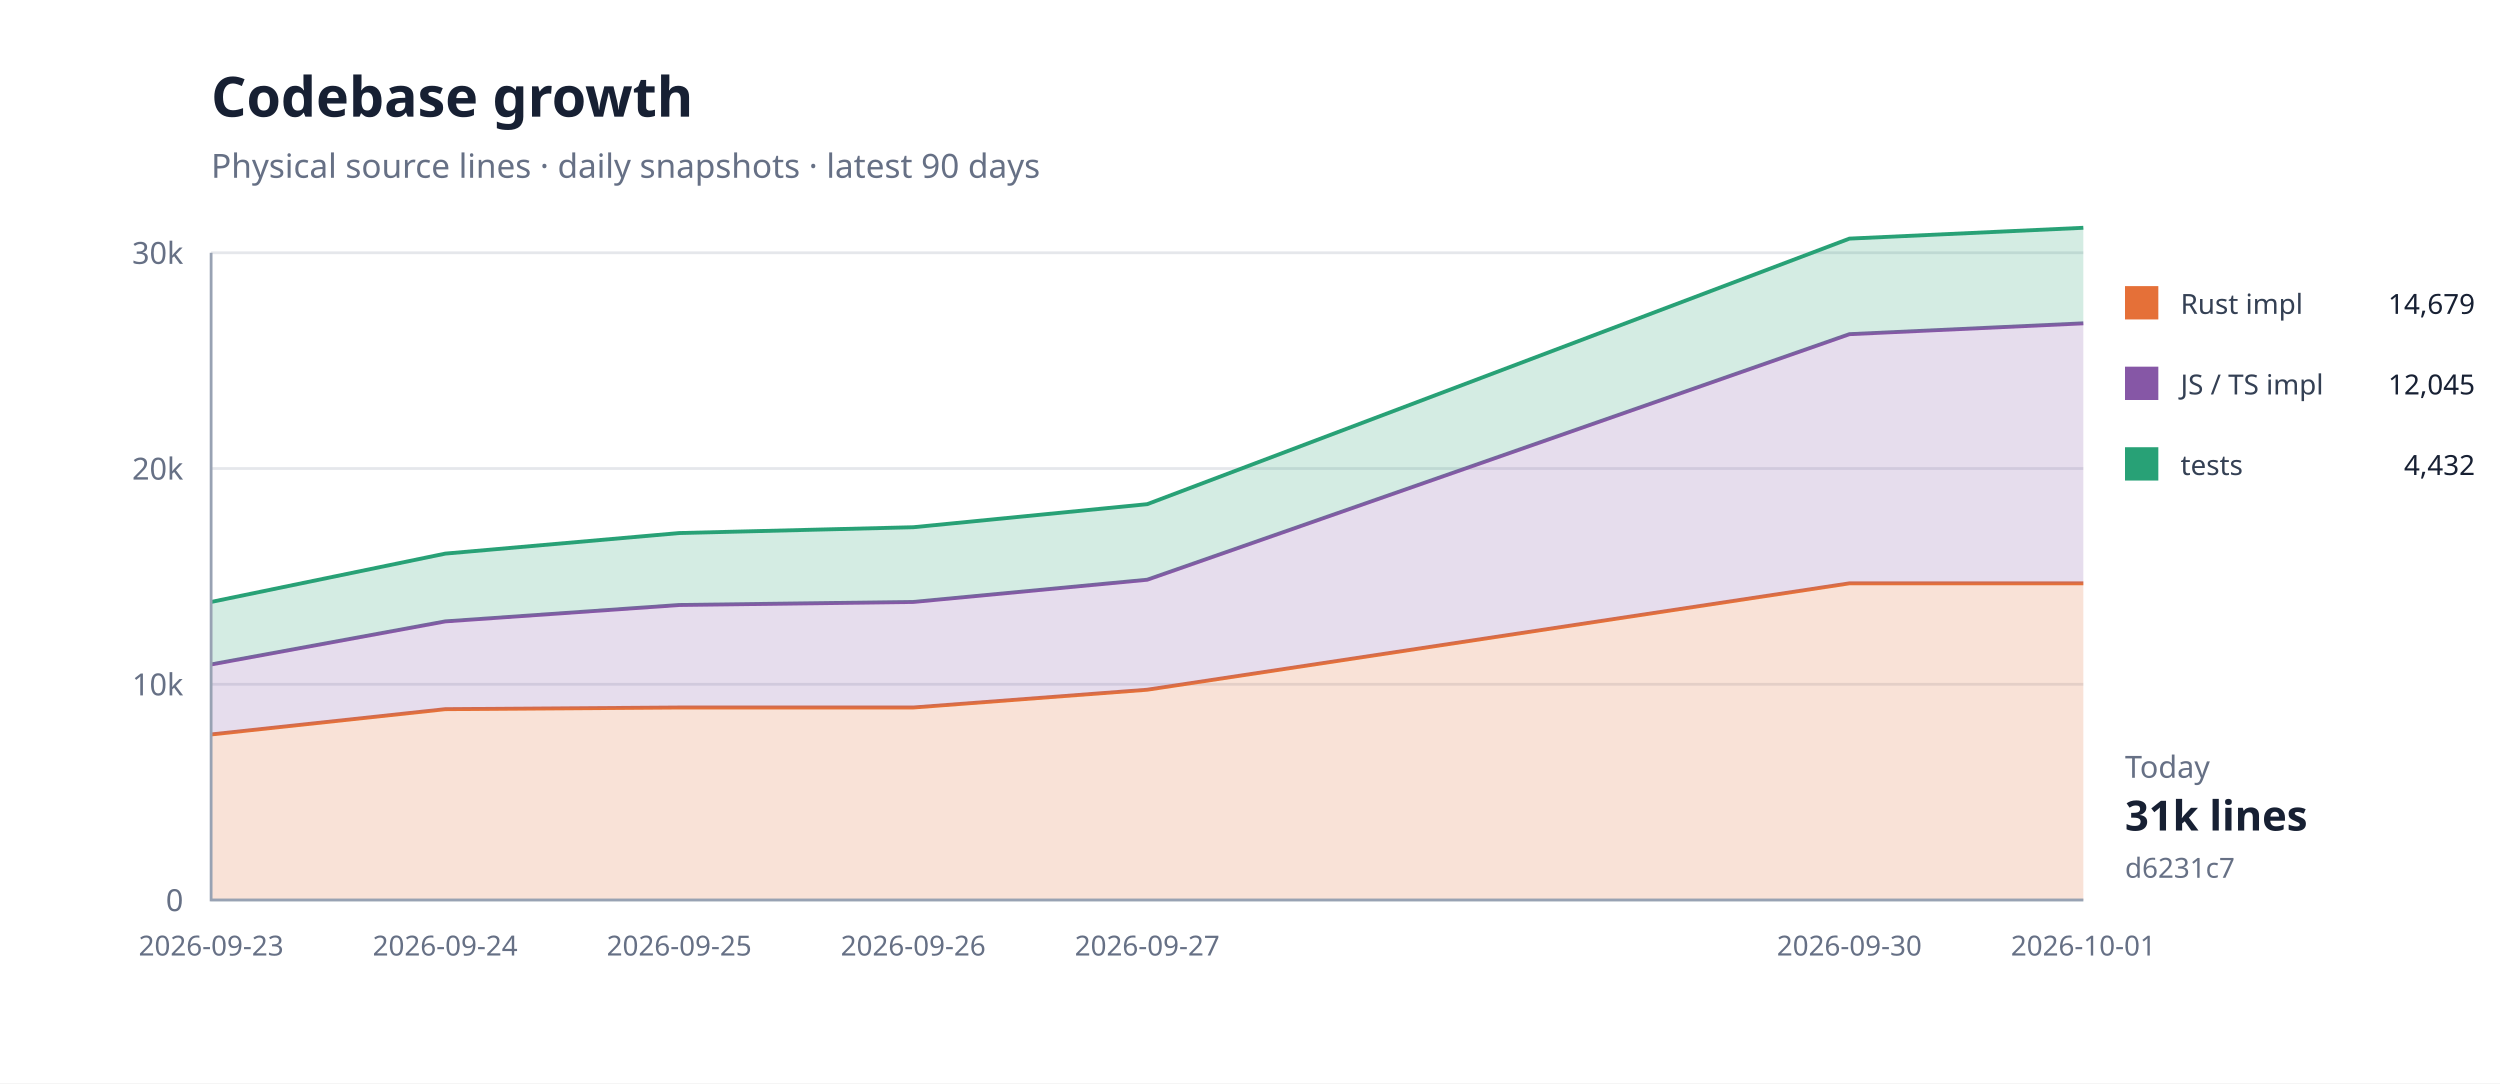
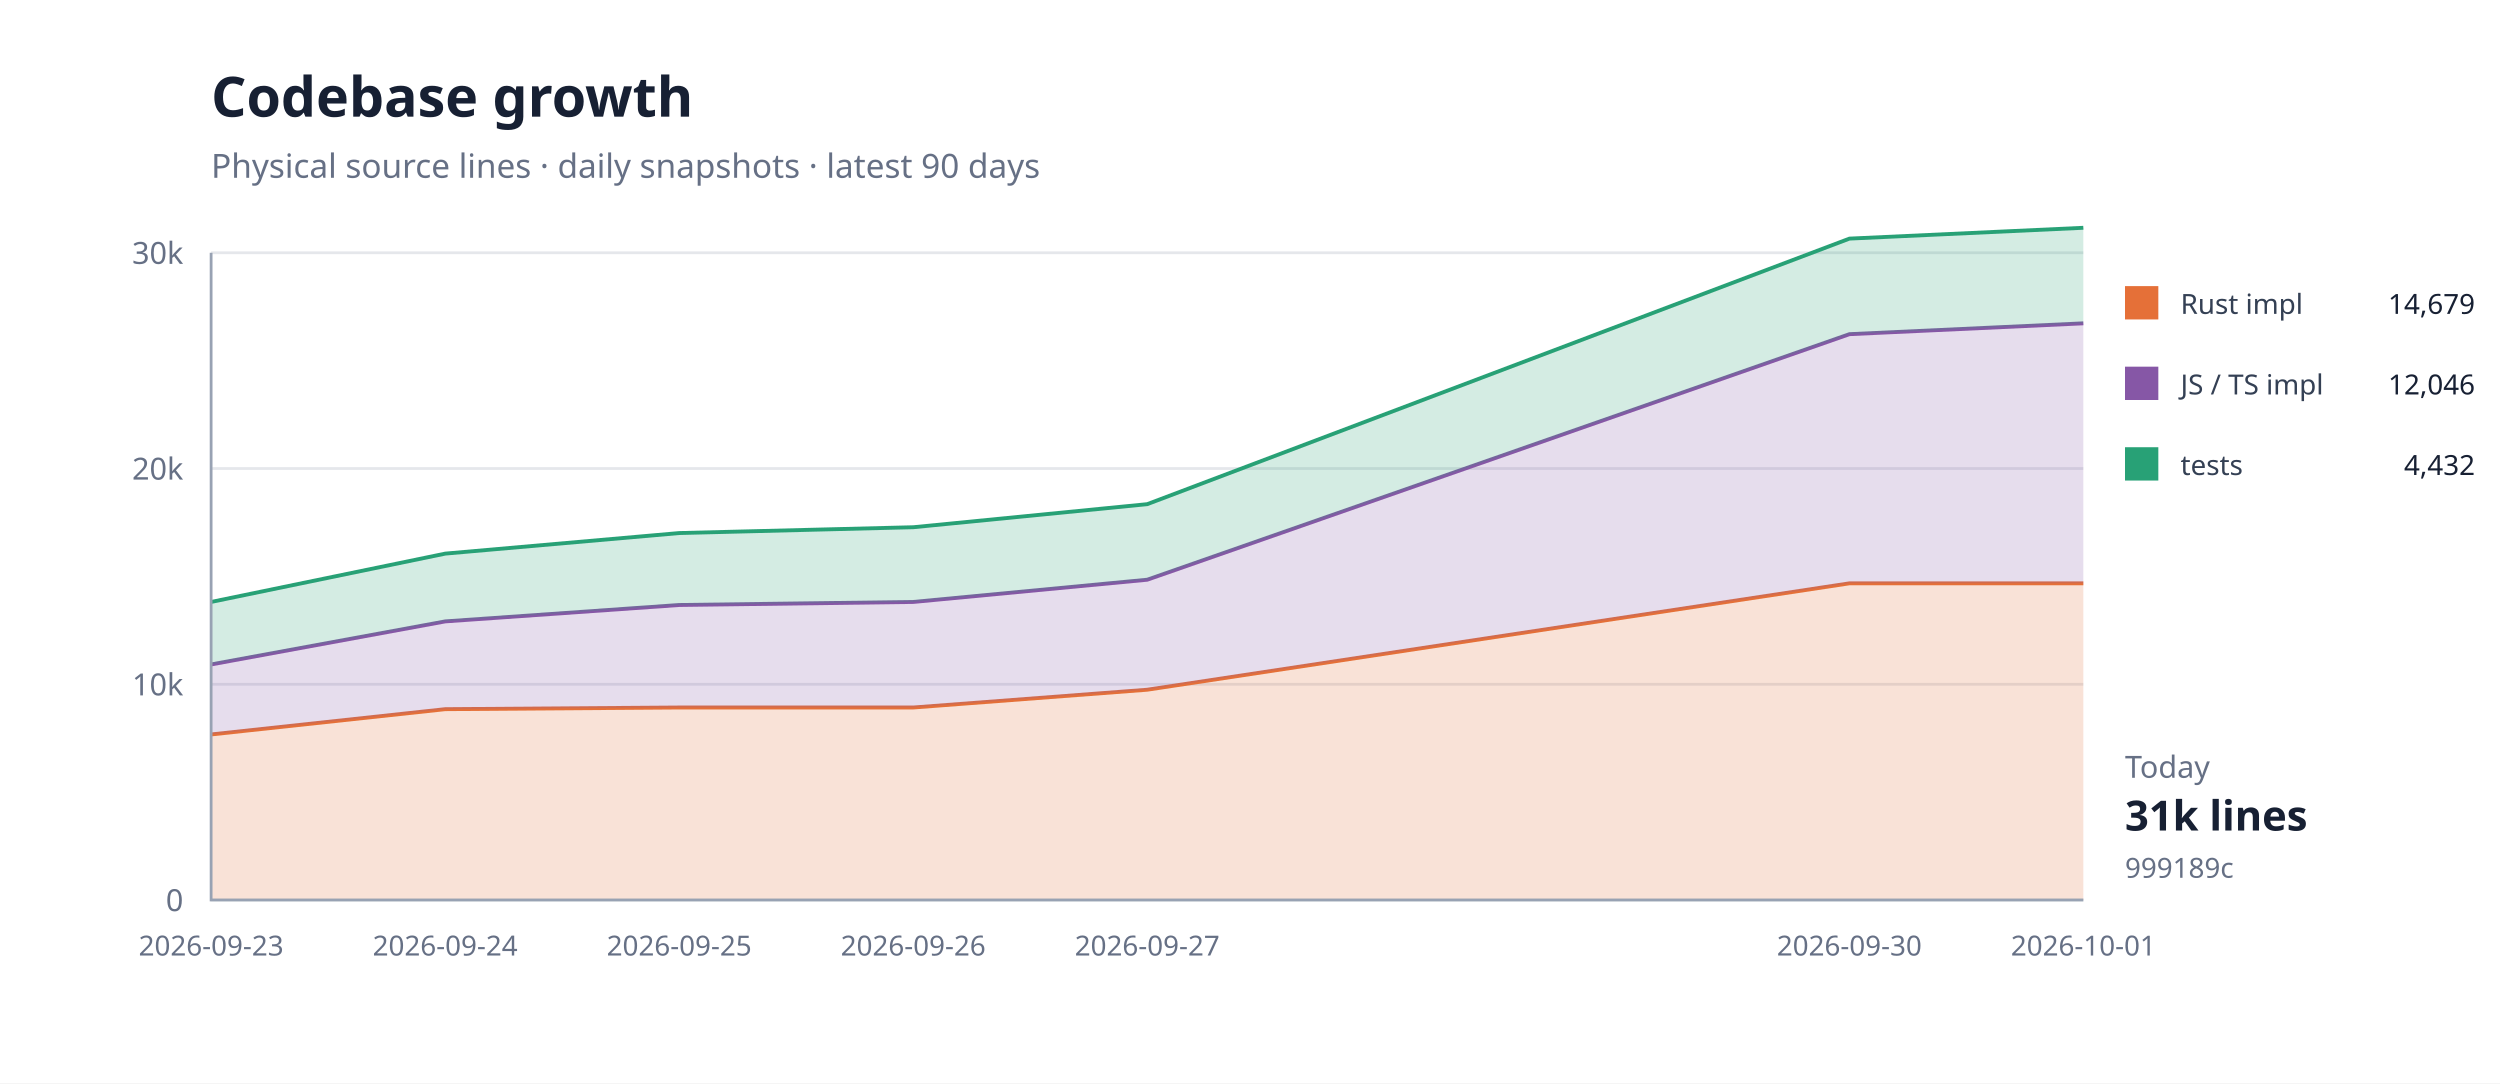
<svg xmlns="http://www.w3.org/2000/svg" width="900" height="390" viewBox="0 0 900 390">
  <rect width="100%" height="100%" fill="#fff" />
  <path d="M76 324H750" stroke="#e5e7eb" />
  <text x="66" y="328" text-anchor="end" font-family="system-ui,sans-serif" font-size="11" fill="#667085">0</text>
  <path d="M76 246.333H750" stroke="#e5e7eb" />
  <text x="66" y="250.333" text-anchor="end" font-family="system-ui,sans-serif" font-size="11" fill="#667085">10k</text>
  <path d="M76 168.667H750" stroke="#e5e7eb" />
  <text x="66" y="172.667" text-anchor="end" font-family="system-ui,sans-serif" font-size="11" fill="#667085">20k</text>
  <path d="M76 91H750" stroke="#e5e7eb" />
  <text x="66" y="95" text-anchor="end" font-family="system-ui,sans-serif" font-size="11" fill="#667085">30k</text>
  <path d="M76.0,264.4 L160.3,255.3 L244.5,254.7 L328.8,254.7 L413.0,248.3 L665.8,210.0 L750.0,210.0 L750.0,324.0 L665.8,324.0 L413.0,324.0 L328.8,324.0 L244.5,324.0 L160.3,324.0 L76.0,324.0 Z" fill="#e5703833" />
  <path d="M76.0,264.4 L160.3,255.3 L244.5,254.7 L328.8,254.7 L413.0,248.3 L665.8,210.0 L750.0,210.0" fill="none" stroke="#e57038" stroke-width="1.4" />
  <path d="M76.0,239.2 L160.3,223.7 L244.5,217.8 L328.8,216.7 L413.0,208.7 L665.8,120.3 L750.0,116.4 L750.0,210.0 L665.8,210.0 L413.0,248.3 L328.8,254.7 L244.5,254.7 L160.3,255.3 L76.0,264.4 Z" fill="#8657a633" />
  <path d="M76.0,239.2 L160.3,223.7 L244.5,217.8 L328.8,216.7 L413.0,208.7 L665.8,120.3 L750.0,116.4" fill="none" stroke="#8657a6" stroke-width="1.4" />
  <path d="M76.0,216.7 L160.3,199.3 L244.5,191.9 L328.8,189.8 L413.0,181.5 L665.8,85.9 L750.0,82.0 L750.0,116.4 L665.8,120.3 L413.0,208.7 L328.8,216.7 L244.5,217.8 L160.3,223.7 L76.0,239.2 Z" fill="#28a17633" />
  <path d="M76.0,216.7 L160.3,199.3 L244.5,191.9 L328.8,189.8 L413.0,181.5 L665.8,85.9 L750.0,82.0" fill="none" stroke="#28a176" stroke-width="1.4" />
  <path d="M76 91V324H750" fill="none" stroke="#98a2b3" />
  <text x="76" y="344" text-anchor="middle" font-family="system-ui,sans-serif" font-size="10" fill="#667085">2026-09-23</text>
  <text x="160.25" y="344" text-anchor="middle" font-family="system-ui,sans-serif" font-size="10" fill="#667085">2026-09-24</text>
  <text x="244.5" y="344" text-anchor="middle" font-family="system-ui,sans-serif" font-size="10" fill="#667085">2026-09-25</text>
  <text x="328.75" y="344" text-anchor="middle" font-family="system-ui,sans-serif" font-size="10" fill="#667085">2026-09-26</text>
  <text x="413" y="344" text-anchor="middle" font-family="system-ui,sans-serif" font-size="10" fill="#667085">2026-09-27</text>
  <text x="665.75" y="344" text-anchor="middle" font-family="system-ui,sans-serif" font-size="10" fill="#667085">2026-09-30</text>
  <text x="750" y="344" text-anchor="middle" font-family="system-ui,sans-serif" font-size="10" fill="#667085">2026-10-01</text>
  <text x="76" y="42" font-family="system-ui,sans-serif" font-size="20" font-weight="700" fill="#172033">Codebase growth</text>
  <text x="76" y="64" font-family="system-ui,sans-serif" font-size="12" fill="#667085">Physical source lines · daily snapshots · latest 90 days</text>
  <rect x="765" y="103" width="12" height="12" fill="#e57038" />
  <text x="785" y="113" font-family="system-ui,sans-serif" font-size="10" fill="#344054">Rust impl</text>
  <text x="891" y="113" text-anchor="end" font-family="system-ui,sans-serif" font-size="10" fill="#172033">14,679</text>
  <rect x="765" y="132" width="12" height="12" fill="#8657a6" />
  <text x="785" y="142" font-family="system-ui,sans-serif" font-size="10" fill="#344054">JS / TS impl</text>
-   <text x="891" y="142" text-anchor="end" font-family="system-ui,sans-serif" font-size="10" fill="#172033">12,045</text>
+   <text x="891" y="142" text-anchor="end" font-family="system-ui,sans-serif" font-size="10" fill="#172033">12,046</text>
  <rect x="765" y="161" width="12" height="12" fill="#28a176" />
  <text x="785" y="171" font-family="system-ui,sans-serif" font-size="10" fill="#344054">tests</text>
  <text x="891" y="171" text-anchor="end" font-family="system-ui,sans-serif" font-size="10" fill="#172033">4,432</text>
  <text x="765" y="280" font-family="system-ui,sans-serif" font-size="11" fill="#667085">Today</text>
  <text x="765" y="299" font-family="system-ui,sans-serif" font-size="15" font-weight="700" fill="#172033">31k lines</text>
-   <text x="765" y="316" font-family="system-ui,sans-serif" font-size="10" fill="#667085">d6231c7</text>
+   <text x="765" y="316" font-family="system-ui,sans-serif" font-size="10" fill="#667085">999189c</text>
</svg>
